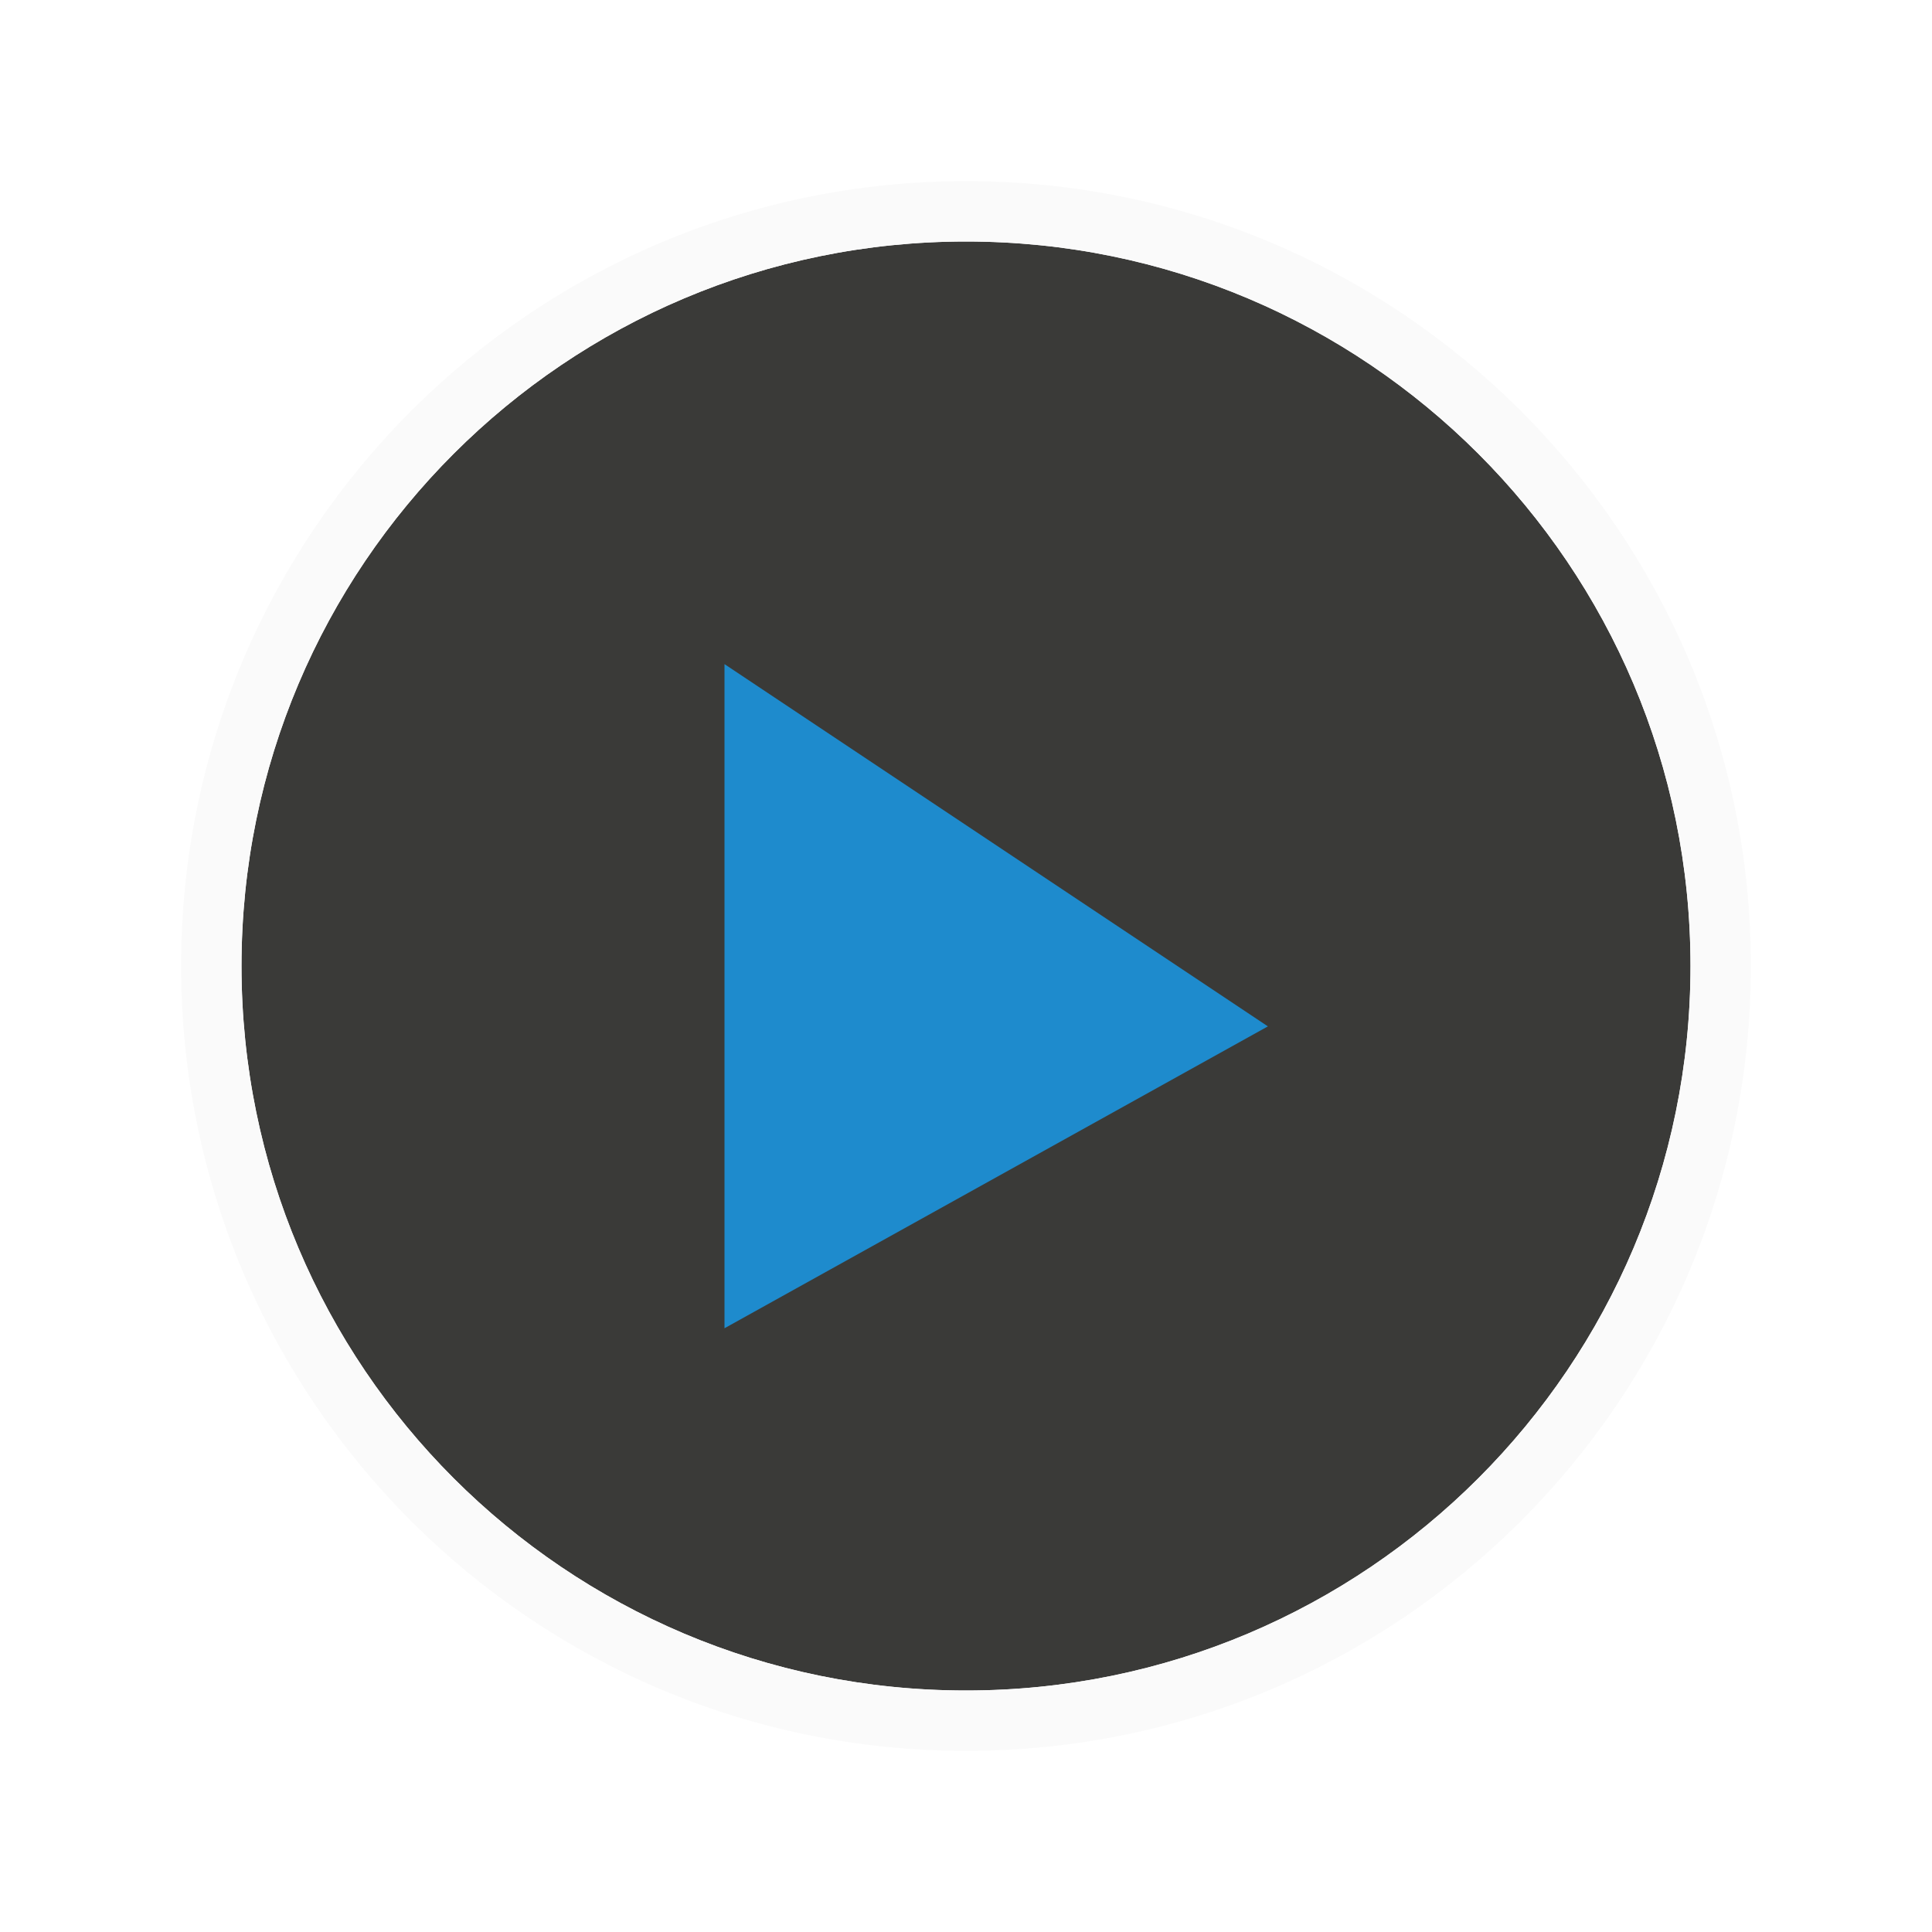
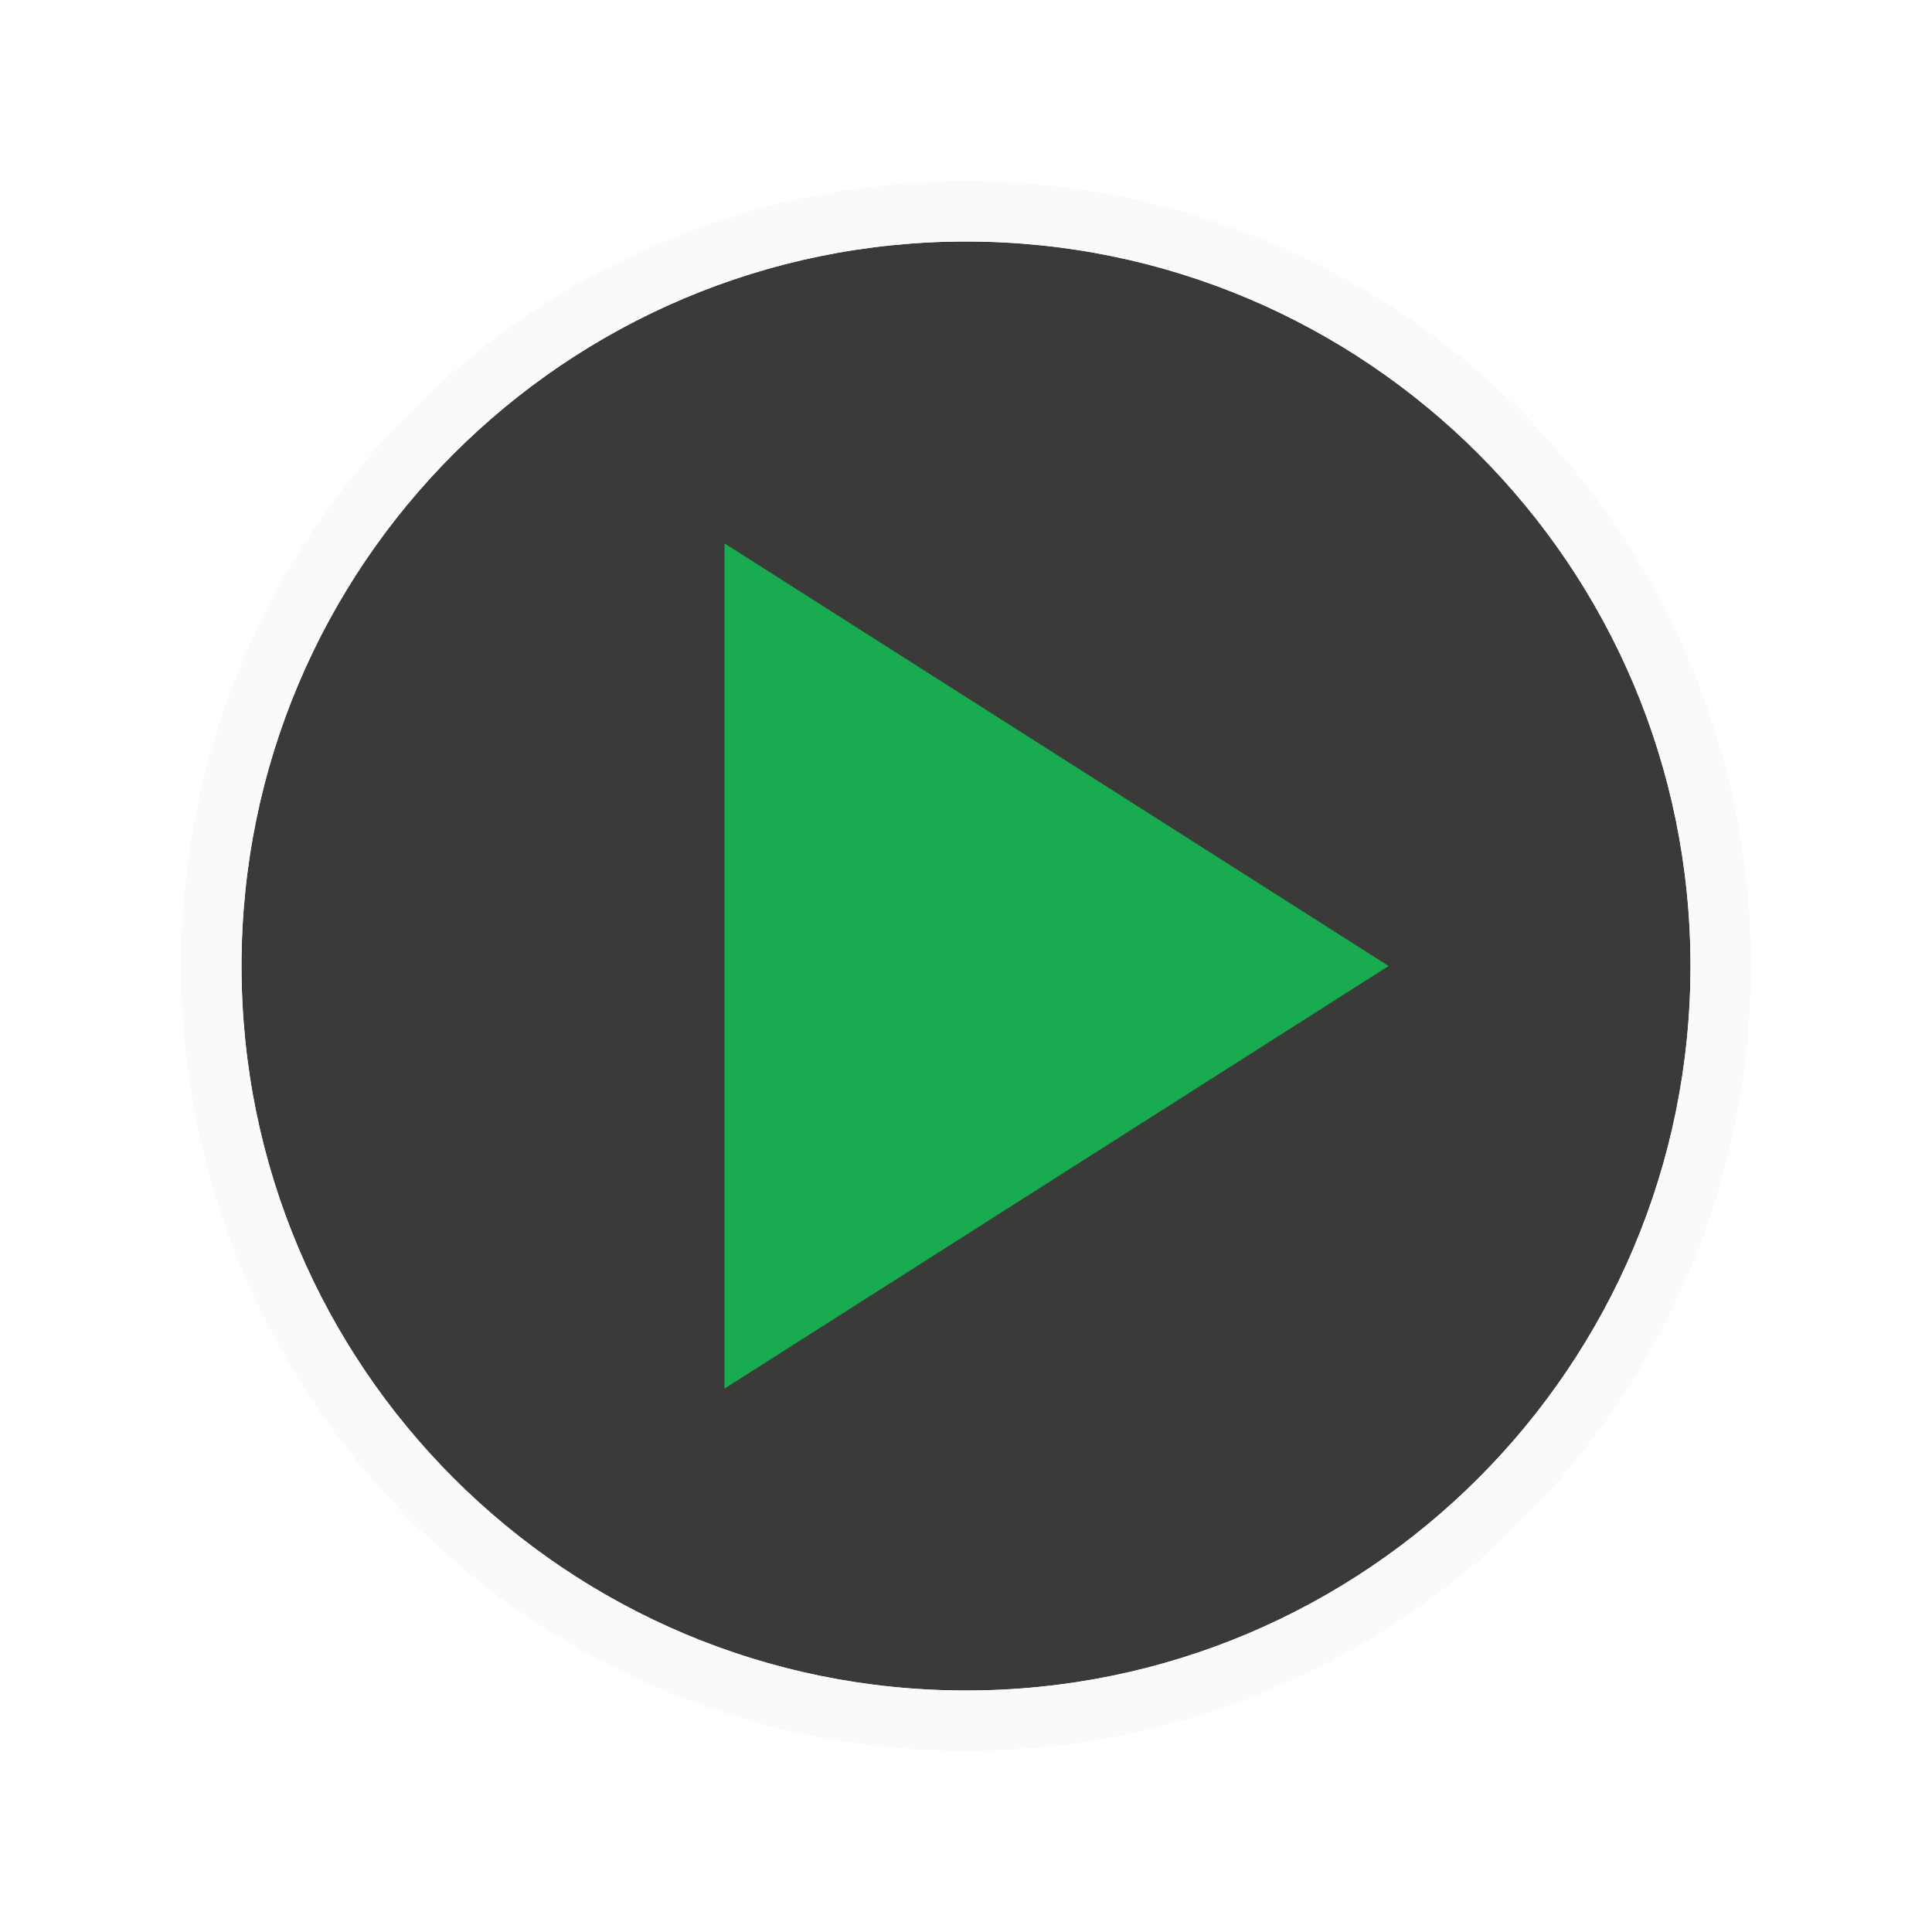
<svg xmlns="http://www.w3.org/2000/svg" viewBox="0 0 32 32">
-   <circle cx="16" cy="16" fill="#3a3a38" r="12" />
-   <g fill="#1e8bcd">
-     <path d="m12 22v-11l9 6z" fill-rule="evenodd" />
-     <path d="m16 3a13 13 0 0 0 -13 13 13 13 0 0 0 13 13 13 13 0 0 0 13-13 13 13 0 0 0 -13-13zm0 1a12 12 0 0 1 12 12 12 12 0 0 1 -12 12 12 12 0 0 1 -12-12 12 12 0 0 1 12-12z" fill="#fafafa" />
-   </g>
+   <path d="m28 16a12 12 0 0 1 -12 12 12 12 0 0 1 -12-12 12 12 0 0 1 12-12 12 12 0 0 1 12 12z" fill="#3a3a38" />
+   <path d="m16 3a13 13 0 0 0 -13 13 13 13 0 0 0 13 13 13 13 0 0 0 13-13 13 13 0 0 0 -13-13zm0 1a12 12 0 0 1 12 12 12 12 0 0 1 -12 12 12 12 0 0 1 -12-12 12 12 0 0 1 12-12z" fill="#fafafa" />
+   <path d="m12 23v-14l11 7z" fill="#18ab50" fill-rule="evenodd" />
</svg>
